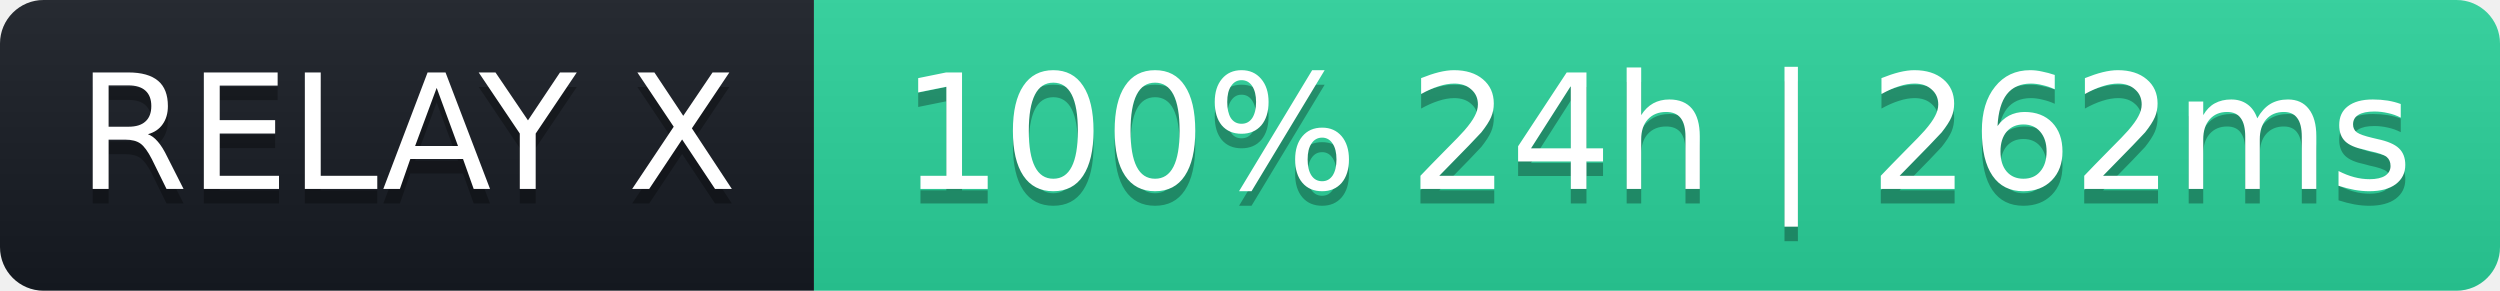
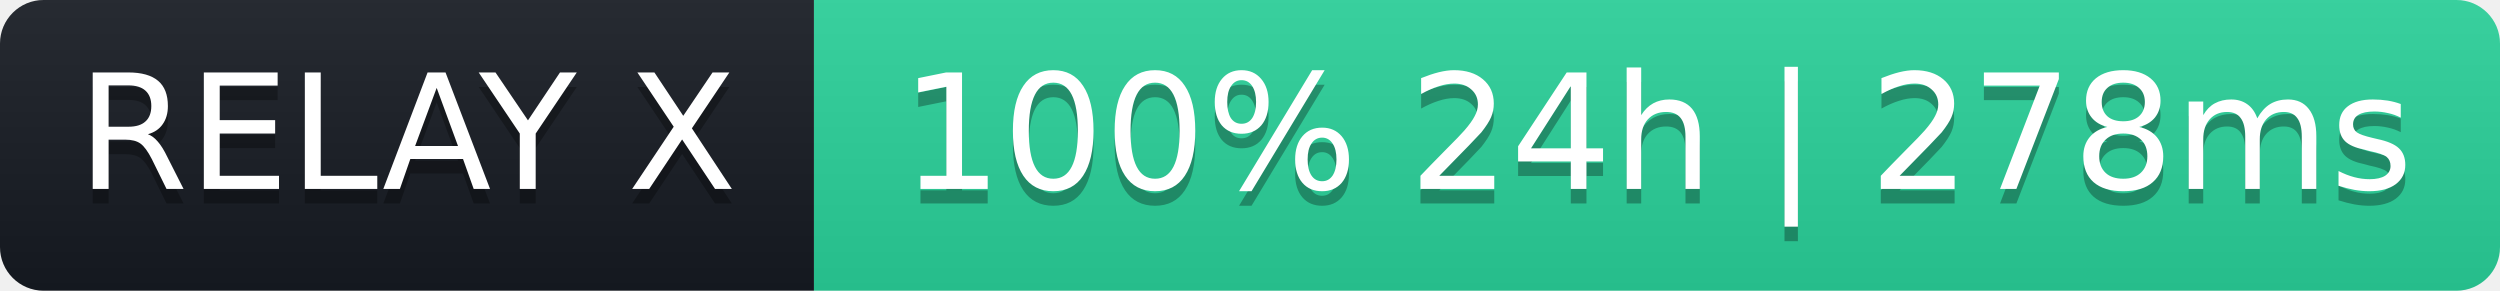
- <svg xmlns="http://www.w3.org/2000/svg" width="172" height="20" role="img" aria-label="RELAY X: 100% 24h | 262ms">
+ <svg xmlns="http://www.w3.org/2000/svg" width="172" height="20" role="img" aria-label="RELAY X: 100% 24h | 278ms">
  <linearGradient id="s" x2="0" y2="100%">
    <stop offset="0" stop-color="#bbb" stop-opacity=".1" />
    <stop offset="1" stop-opacity=".1" />
  </linearGradient>
  <clipPath id="r">
    <rect width="172" height="20" rx="3" fill="#fff" />
  </clipPath>
  <g clip-path="url(#r)">
    <rect width="56" height="20" fill="#161b22" />
    <rect x="56" width="116" height="20" fill="#2ad39b" />
    <rect width="172" height="20" fill="url(#s)" />
  </g>
  <g fill="#fff" text-anchor="middle" font-family="Verdana,Geneva,DejaVu Sans,sans-serif" font-size="11">
    <text x="28" y="14" fill="#000" fill-opacity=".3">RELAY X</text>
    <text x="28" y="13">RELAY X</text>
-     <text x="114" y="14" fill="#000" fill-opacity=".3">100% 24h | 262ms</text>
-     <text x="114" y="13">100% 24h | 262ms</text>
+     <text x="114" y="14" fill="#000" fill-opacity=".3">100% 24h | 278ms</text>
+     <text x="114" y="13">100% 24h | 278ms</text>
  </g>
</svg>
